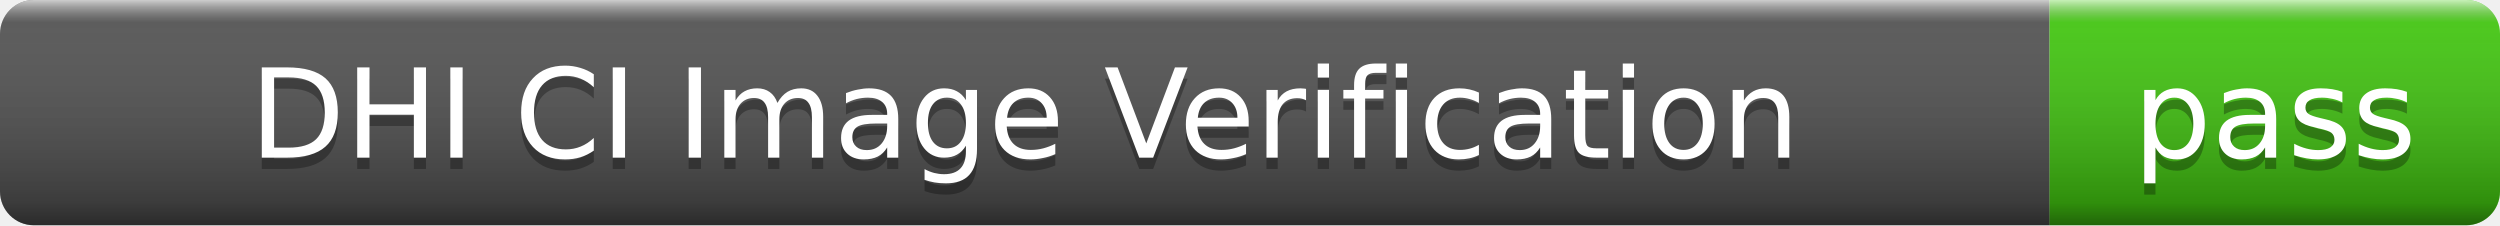
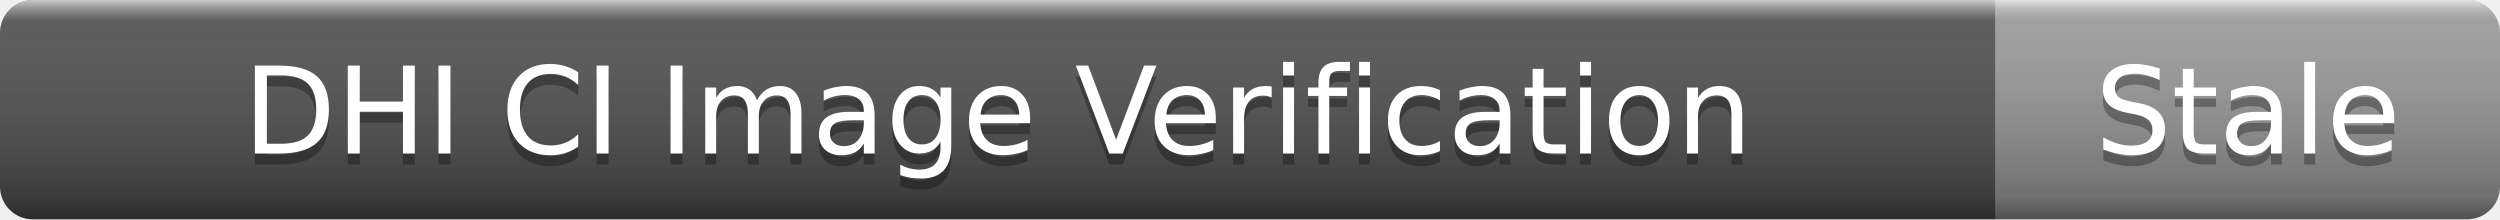
- <svg xmlns="http://www.w3.org/2000/svg" width="222" height="20" role="img" aria-label="DHI CI Image Verification: pass">
+ <svg xmlns="http://www.w3.org/2000/svg" width="228" height="20" role="img" aria-label="DHI CI Image Verification: Stale">
  <linearGradient id="s" x2="0" y2="100%">
    <stop offset="0" stop-color="#fff" stop-opacity=".7" />
    <stop offset=".1" stop-color="#aaa" stop-opacity=".1" />
    <stop offset=".9" stop-color="#000" stop-opacity=".3" />
    <stop offset="1" stop-color="#000" stop-opacity=".5" />
  </linearGradient>
  <clipPath id="r">
-     <rect width="222" height="20" rx="3" />
+     <rect width="228" height="20" rx="3" />
  </clipPath>
  <g clip-path="url(#r)">
    <rect width="182" height="20" fill="#555" />
-     <rect x="182" width="40" height="20" fill="#4c1" />
-     <rect width="222" height="20" fill="url(#s)" />
+     <rect x="182" width="46" height="20" fill="#9f9f9f" />
+     <rect width="228" height="20" fill="url(#s)" />
  </g>
  <g fill="#fff" text-anchor="middle" font-family="Verdana,Geneva,DejaVu Sans,sans-serif" font-size="11">
    <text x="91" y="15" fill="#010101" fill-opacity=".3">DHI CI Image Verification</text>
    <text x="91" y="14">DHI CI Image Verification</text>
-     <text x="202" y="15" fill="#010101" fill-opacity=".3">pass</text>
-     <text x="202" y="14">pass</text>
+     <text x="205" y="15" fill="#010101" fill-opacity=".3">Stale</text>
+     <text x="205" y="14">Stale</text>
  </g>
</svg>
